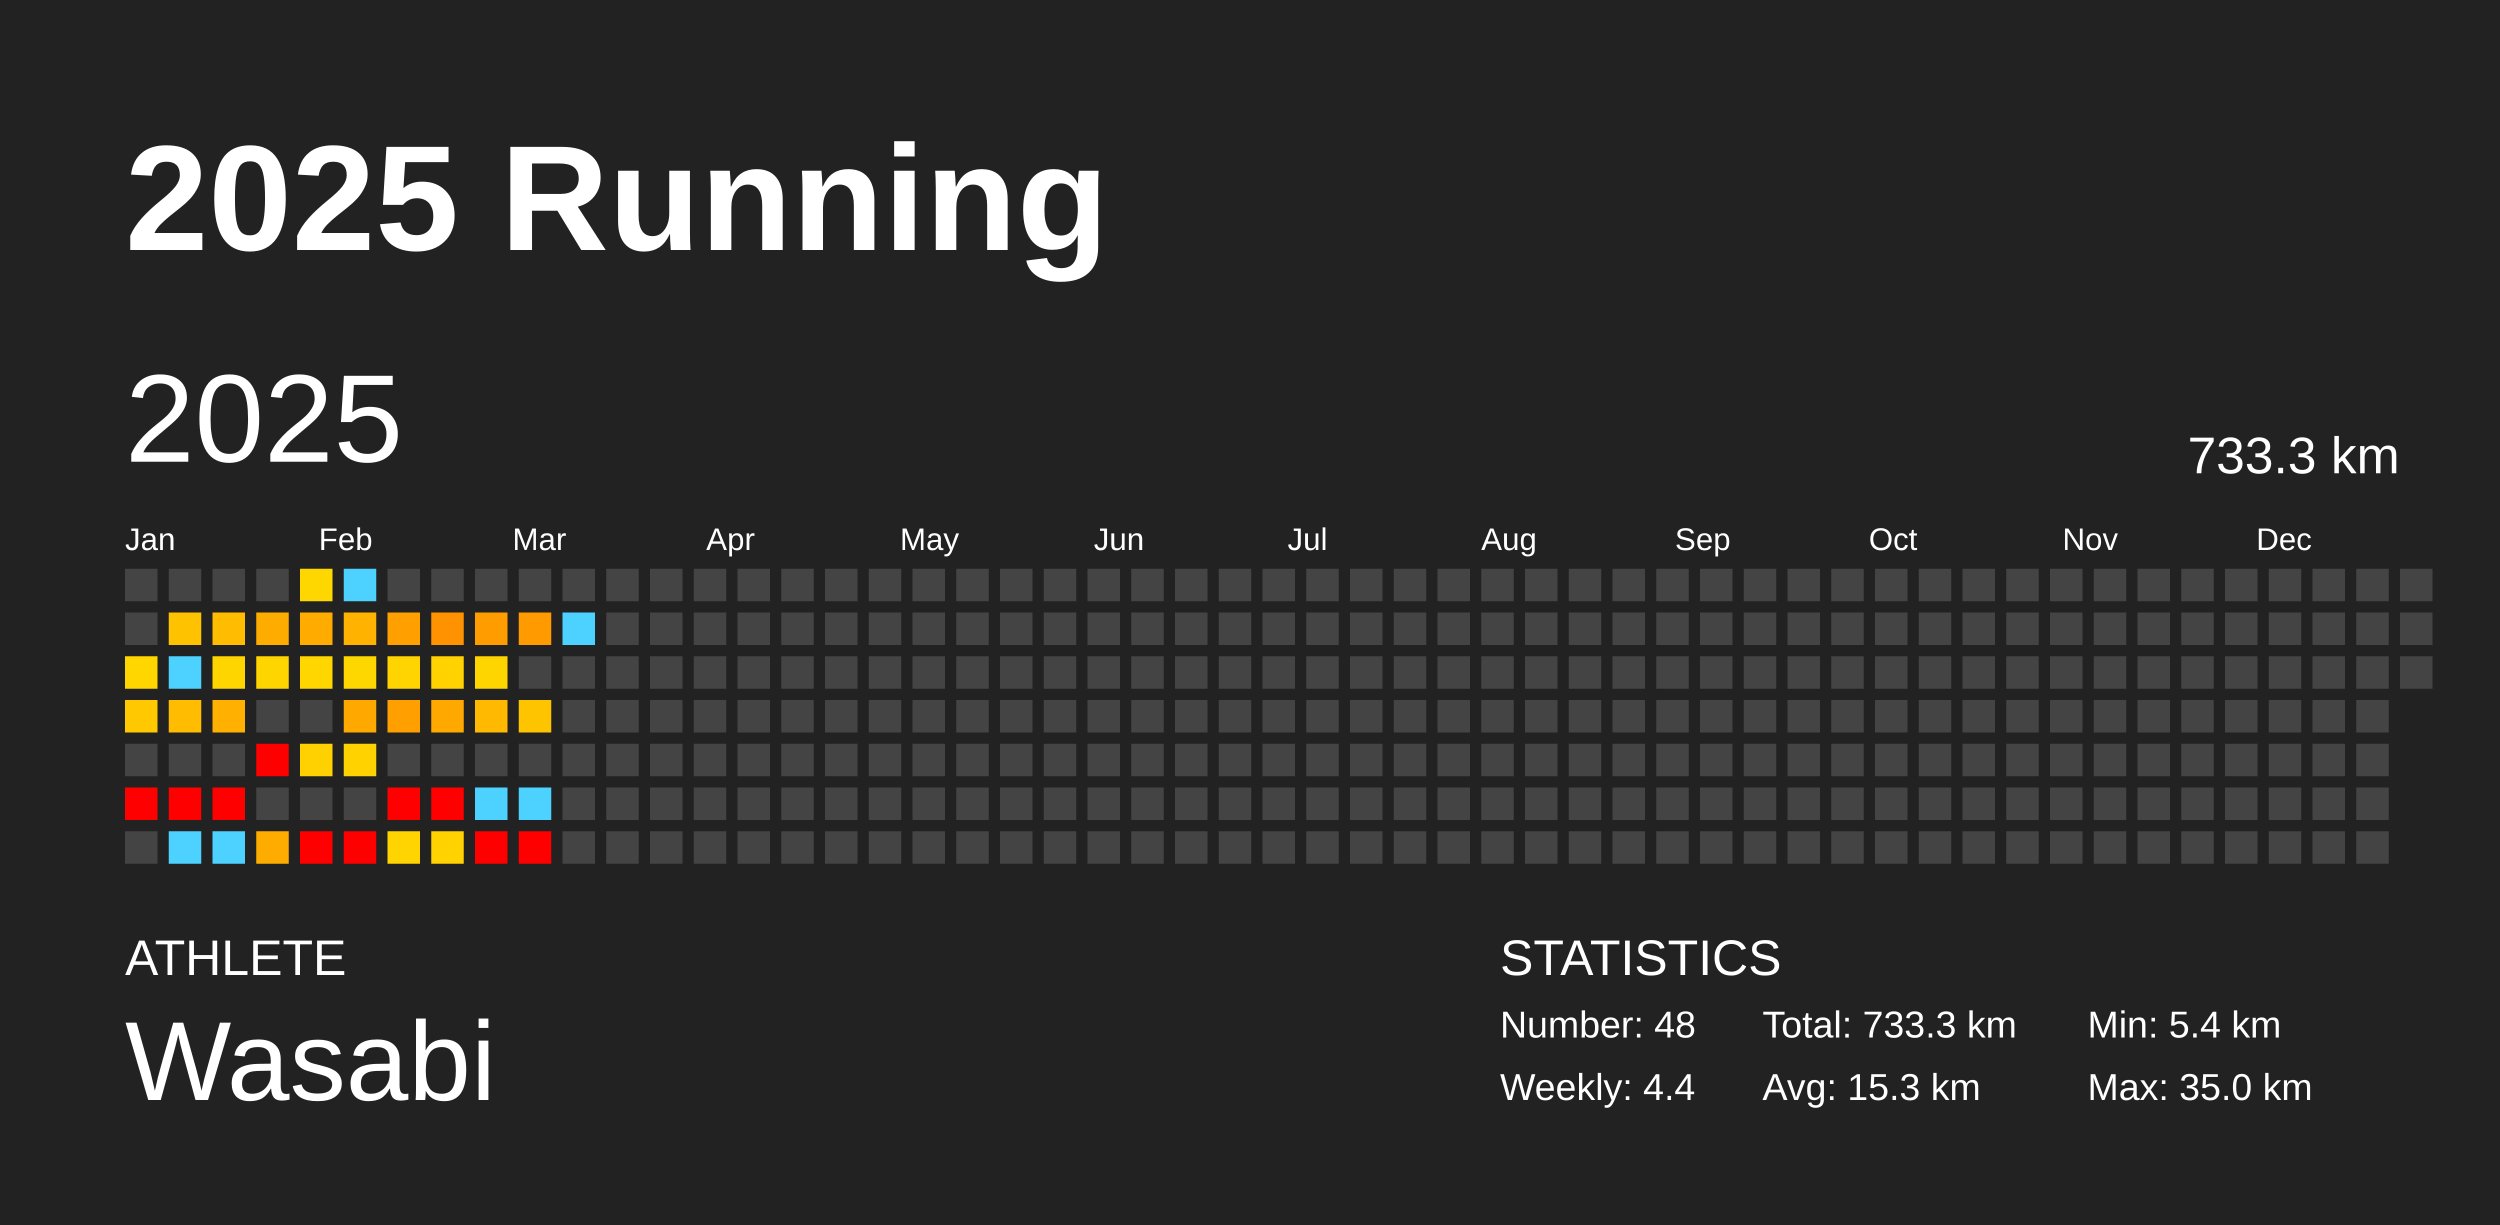
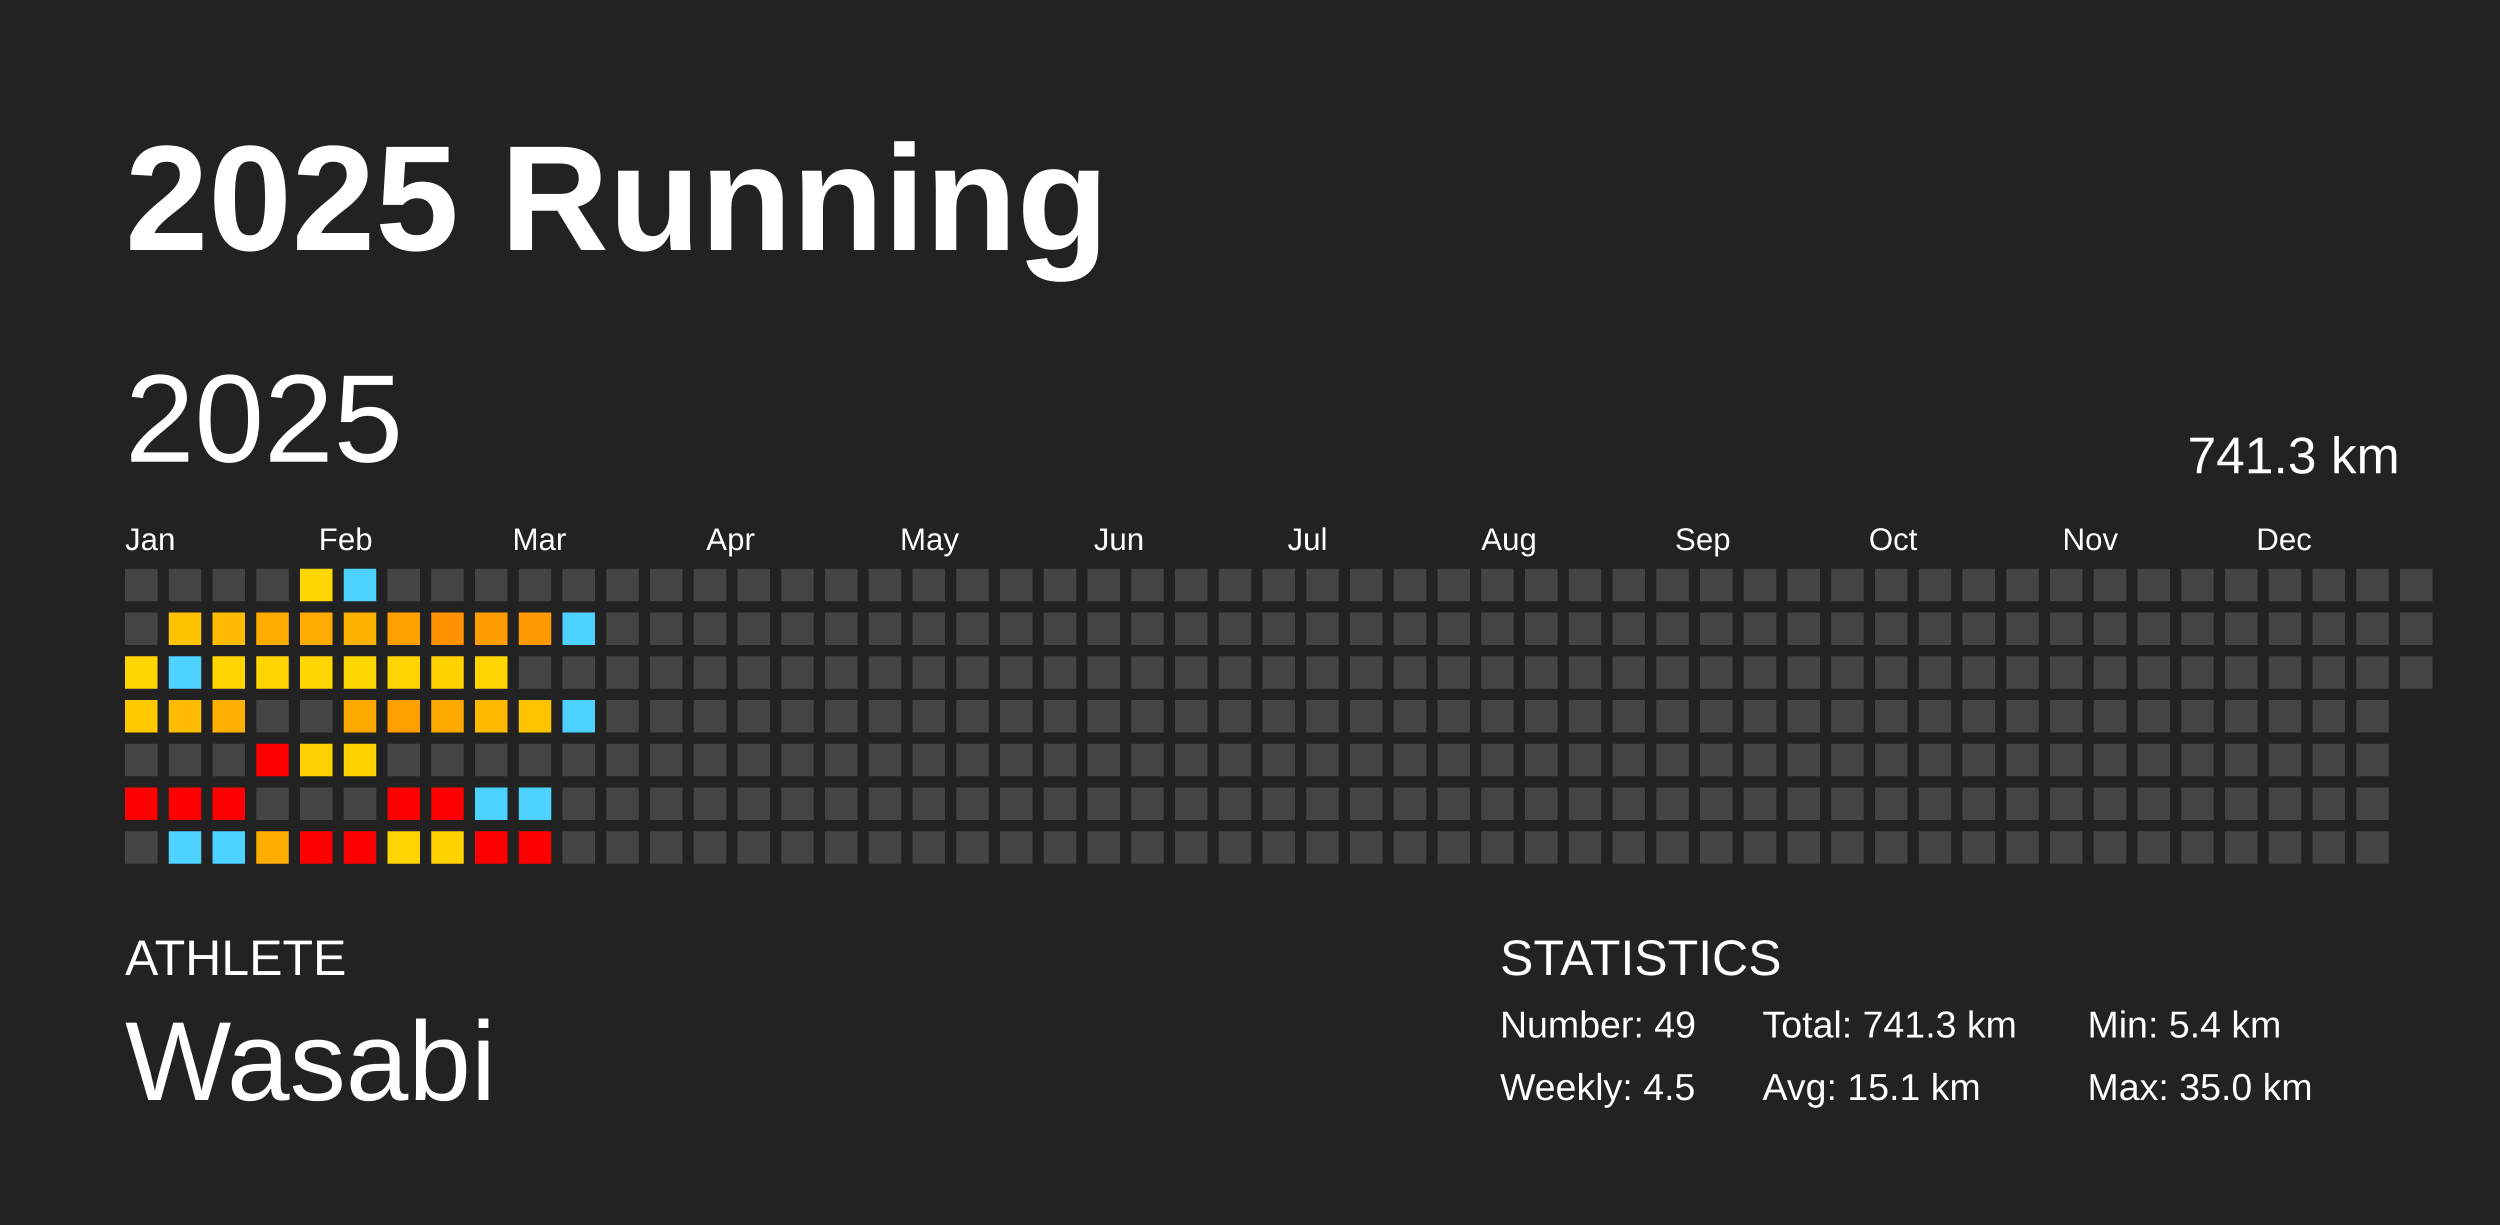
<svg xmlns="http://www.w3.org/2000/svg" baseProfile="full" height="98mm" version="1.1" viewBox="0,0,200,98" width="200mm">
  <defs />
  <rect fill="#222222" height="98" width="200" x="0" y="0" />
  <text fill="#FFFFFF" style="font-size:12px; font-family:Arial; font-weight:bold;" x="10" y="20">2025 Running</text>
  <text fill="#FFFFFF" style="font-size:4px; font-family:Arial" x="10" y="78">ATHLETE</text>
  <text fill="#FFFFFF" style="font-size:9px; font-family:Arial" x="10" y="88">Wasabi</text>
  <text fill="#FFFFFF" style="font-size:4px; font-family:Arial" x="120" y="78">STATISTICS</text>
-   <text fill="#FFFFFF" style="font-size:3px; font-family:Arial" x="120" y="83">Number: 48</text>
-   <text fill="#FFFFFF" style="font-size:3px; font-family:Arial" x="120" y="88">Weekly: 4.4</text>
-   <text fill="#FFFFFF" style="font-size:3px; font-family:Arial" x="141" y="83">Total: 733.3 km</text>
-   <text fill="#FFFFFF" style="font-size:3px; font-family:Arial" x="141" y="88">Avg: 15.3 km</text>
+   <text fill="#FFFFFF" style="font-size:3px; font-family:Arial" x="120" y="83">Number: 49</text>
+   <text fill="#FFFFFF" style="font-size:3px; font-family:Arial" x="120" y="88">Weekly: 4.5</text>
+   <text fill="#FFFFFF" style="font-size:3px; font-family:Arial" x="141" y="83">Total: 741.3 km</text>
+   <text fill="#FFFFFF" style="font-size:3px; font-family:Arial" x="141" y="88">Avg: 15.1 km</text>
  <text fill="#FFFFFF" style="font-size:3px; font-family:Arial" x="167" y="83">Min: 5.4 km</text>
  <text fill="#FFFFFF" style="font-size:3px; font-family:Arial" x="167" y="88">Max: 35.0 km</text>
  <text dominant-baseline="hanging" fill="#FFFFFF" style="font-size:10.0px; font-family:Arial;" x="10" y="30">2025</text>
-   <text dominant-baseline="hanging" fill="#FFFFFF" style="font-size:4.125px; font-family:Arial;" x="175" y="35">733.3 km</text>
+   <text dominant-baseline="hanging" fill="#FFFFFF" style="font-size:4.125px; font-family:Arial;" x="175" y="35">741.3 km</text>
  <text fill="#FFFFFF" style="font-size:2.5px; font-family:Arial" x="10.0" y="44">Jan</text>
  <text fill="#FFFFFF" style="font-size:2.5px; font-family:Arial" x="25.5" y="44">Feb</text>
  <text fill="#FFFFFF" style="font-size:2.5px; font-family:Arial" x="41.0" y="44">Mar</text>
  <text fill="#FFFFFF" style="font-size:2.5px; font-family:Arial" x="56.5" y="44">Apr</text>
  <text fill="#FFFFFF" style="font-size:2.5px; font-family:Arial" x="72.0" y="44">May</text>
  <text fill="#FFFFFF" style="font-size:2.5px; font-family:Arial" x="87.5" y="44">Jun</text>
  <text fill="#FFFFFF" style="font-size:2.5px; font-family:Arial" x="103.0" y="44">Jul</text>
  <text fill="#FFFFFF" style="font-size:2.5px; font-family:Arial" x="118.5" y="44">Aug</text>
  <text fill="#FFFFFF" style="font-size:2.5px; font-family:Arial" x="134.0" y="44">Sep</text>
  <text fill="#FFFFFF" style="font-size:2.5px; font-family:Arial" x="149.5" y="44">Oct</text>
  <text fill="#FFFFFF" style="font-size:2.5px; font-family:Arial" x="165.0" y="44">Nov</text>
  <text fill="#FFFFFF" style="font-size:2.5px; font-family:Arial" x="180.5" y="44">Dec</text>
  <rect fill="#444444" height="2.6" width="2.6" x="10.0" y="45.5" />
  <rect fill="#444444" height="2.6" width="2.6" x="10.0" y="49.0" />
  <rect fill="#ffd600" height="2.6" width="2.6" x="10.0" y="52.5" />
  <rect fill="#ffc800" height="2.6" width="2.6" x="10.0" y="56.0" />
  <rect fill="#444444" height="2.6" width="2.6" x="10.0" y="59.5" />
  <rect fill="red" height="2.6" width="2.6" x="10.0" y="63.0" />
  <rect fill="#444444" height="2.6" width="2.6" x="10.0" y="66.5" />
  <rect fill="#444444" height="2.6" width="2.6" x="13.5" y="45.5" />
  <rect fill="#ffc200" height="2.6" width="2.6" x="13.5" y="49.0" />
  <rect fill="#4dd2ff" height="2.6" width="2.6" x="13.5" y="52.5" />
  <rect fill="#ffbc00" height="2.6" width="2.6" x="13.5" y="56.0" />
  <rect fill="#444444" height="2.6" width="2.6" x="13.5" y="59.5" />
  <rect fill="red" height="2.6" width="2.6" x="13.5" y="63.0" />
  <rect fill="#4dd2ff" height="2.6" width="2.6" x="13.5" y="66.5" />
  <rect fill="#444444" height="2.6" width="2.6" x="17.0" y="45.5" />
  <rect fill="#ffbc00" height="2.6" width="2.6" x="17.0" y="49.0" />
  <rect fill="#ffd500" height="2.6" width="2.6" x="17.0" y="52.5" />
  <rect fill="#ffb000" height="2.6" width="2.6" x="17.0" y="56.0" />
  <rect fill="#444444" height="2.6" width="2.6" x="17.0" y="59.5" />
  <rect fill="red" height="2.6" width="2.6" x="17.0" y="63.0" />
  <rect fill="#4dd2ff" height="2.6" width="2.6" x="17.0" y="66.5" />
  <rect fill="#444444" height="2.6" width="2.6" x="20.5" y="45.5" />
  <rect fill="#ffac00" height="2.6" width="2.6" x="20.5" y="49.0" />
  <rect fill="#ffd500" height="2.6" width="2.6" x="20.5" y="52.5" />
  <rect fill="#444444" height="2.6" width="2.6" x="20.5" y="56.0" />
  <rect fill="red" height="2.6" width="2.6" x="20.5" y="59.5" />
  <rect fill="#444444" height="2.6" width="2.6" x="20.5" y="63.0" />
  <rect fill="#ffac00" height="2.6" width="2.6" x="20.5" y="66.5" />
  <rect fill="#ffd700" height="2.6" width="2.6" x="24.0" y="45.5" />
  <rect fill="#ffab00" height="2.6" width="2.6" x="24.0" y="49.0" />
  <rect fill="#ffd600" height="2.6" width="2.6" x="24.0" y="52.5" />
  <rect fill="#444444" height="2.6" width="2.6" x="24.0" y="56.0" />
  <rect fill="#ffd100" height="2.6" width="2.6" x="24.0" y="59.5" />
  <rect fill="#444444" height="2.6" width="2.6" x="24.0" y="63.0" />
  <rect fill="red" height="2.6" width="2.6" x="24.0" y="66.5" />
  <rect fill="#4dd2ff" height="2.6" width="2.6" x="27.5" y="45.5" />
  <rect fill="#ffb200" height="2.6" width="2.6" x="27.5" y="49.0" />
  <rect fill="#ffd700" height="2.6" width="2.6" x="27.5" y="52.5" />
  <rect fill="#ffa900" height="2.6" width="2.6" x="27.5" y="56.0" />
  <rect fill="#ffd200" height="2.6" width="2.6" x="27.5" y="59.5" />
  <rect fill="#444444" height="2.6" width="2.6" x="27.5" y="63.0" />
  <rect fill="red" height="2.6" width="2.6" x="27.5" y="66.5" />
  <rect fill="#444444" height="2.6" width="2.6" x="31.0" y="45.5" />
  <rect fill="#ff9f00" height="2.6" width="2.6" x="31.0" y="49.0" />
  <rect fill="#ffd400" height="2.6" width="2.6" x="31.0" y="52.5" />
  <rect fill="#ff9f00" height="2.6" width="2.6" x="31.0" y="56.0" />
  <rect fill="#444444" height="2.6" width="2.6" x="31.0" y="59.5" />
  <rect fill="red" height="2.6" width="2.6" x="31.0" y="63.0" />
  <rect fill="#ffd400" height="2.6" width="2.6" x="31.0" y="66.5" />
  <rect fill="#444444" height="2.6" width="2.6" x="34.5" y="45.5" />
  <rect fill="#ff9200" height="2.6" width="2.6" x="34.5" y="49.0" />
  <rect fill="#ffd200" height="2.6" width="2.6" x="34.5" y="52.5" />
  <rect fill="#ffa900" height="2.6" width="2.6" x="34.5" y="56.0" />
  <rect fill="#444444" height="2.6" width="2.6" x="34.5" y="59.5" />
  <rect fill="red" height="2.6" width="2.6" x="34.5" y="63.0" />
  <rect fill="#ffd200" height="2.6" width="2.6" x="34.5" y="66.5" />
  <rect fill="#444444" height="2.6" width="2.6" x="38.0" y="45.5" />
  <rect fill="#ff9c00" height="2.6" width="2.6" x="38.0" y="49.0" />
  <rect fill="#ffd500" height="2.6" width="2.6" x="38.0" y="52.5" />
  <rect fill="#ffb900" height="2.6" width="2.6" x="38.0" y="56.0" />
  <rect fill="#444444" height="2.6" width="2.6" x="38.0" y="59.5" />
  <rect fill="#4dd2ff" height="2.6" width="2.6" x="38.0" y="63.0" />
  <rect fill="red" height="2.6" width="2.6" x="38.0" y="66.5" />
  <rect fill="#444444" height="2.6" width="2.6" x="41.5" y="45.5" />
  <rect fill="#ff9a00" height="2.6" width="2.6" x="41.5" y="49.0" />
  <rect fill="#444444" height="2.6" width="2.6" x="41.5" y="52.5" />
  <rect fill="#ffc400" height="2.6" width="2.6" x="41.5" y="56.0" />
  <rect fill="#444444" height="2.6" width="2.6" x="41.5" y="59.5" />
  <rect fill="#4dd2ff" height="2.6" width="2.6" x="41.5" y="63.0" />
  <rect fill="red" height="2.6" width="2.6" x="41.5" y="66.5" />
  <rect fill="#444444" height="2.6" width="2.6" x="45.0" y="45.5" />
  <rect fill="#4dd2ff" height="2.6" width="2.6" x="45.0" y="49.0" />
  <rect fill="#444444" height="2.6" width="2.6" x="45.0" y="52.5" />
-   <rect fill="#444444" height="2.6" width="2.6" x="45.0" y="56.0" />
+   <rect fill="#4dd2ff" height="2.6" width="2.6" x="45.0" y="56.0" />
  <rect fill="#444444" height="2.6" width="2.6" x="45.0" y="59.5" />
  <rect fill="#444444" height="2.6" width="2.6" x="45.0" y="63.0" />
  <rect fill="#444444" height="2.6" width="2.6" x="45.0" y="66.5" />
  <rect fill="#444444" height="2.6" width="2.6" x="48.5" y="45.5" />
  <rect fill="#444444" height="2.6" width="2.6" x="48.5" y="49.0" />
  <rect fill="#444444" height="2.6" width="2.6" x="48.5" y="52.5" />
  <rect fill="#444444" height="2.6" width="2.6" x="48.5" y="56.0" />
  <rect fill="#444444" height="2.6" width="2.6" x="48.5" y="59.5" />
  <rect fill="#444444" height="2.6" width="2.6" x="48.5" y="63.0" />
  <rect fill="#444444" height="2.6" width="2.6" x="48.5" y="66.5" />
  <rect fill="#444444" height="2.6" width="2.6" x="52.0" y="45.5" />
  <rect fill="#444444" height="2.6" width="2.6" x="52.0" y="49.0" />
  <rect fill="#444444" height="2.6" width="2.6" x="52.0" y="52.5" />
  <rect fill="#444444" height="2.6" width="2.6" x="52.0" y="56.0" />
  <rect fill="#444444" height="2.6" width="2.6" x="52.0" y="59.5" />
  <rect fill="#444444" height="2.6" width="2.6" x="52.0" y="63.0" />
  <rect fill="#444444" height="2.6" width="2.6" x="52.0" y="66.5" />
  <rect fill="#444444" height="2.6" width="2.6" x="55.5" y="45.5" />
  <rect fill="#444444" height="2.6" width="2.6" x="55.5" y="49.0" />
  <rect fill="#444444" height="2.6" width="2.6" x="55.5" y="52.5" />
  <rect fill="#444444" height="2.6" width="2.6" x="55.5" y="56.0" />
  <rect fill="#444444" height="2.6" width="2.6" x="55.5" y="59.5" />
  <rect fill="#444444" height="2.6" width="2.6" x="55.5" y="63.0" />
  <rect fill="#444444" height="2.6" width="2.6" x="55.5" y="66.5" />
  <rect fill="#444444" height="2.6" width="2.6" x="59.0" y="45.5" />
  <rect fill="#444444" height="2.6" width="2.6" x="59.0" y="49.0" />
  <rect fill="#444444" height="2.6" width="2.6" x="59.0" y="52.5" />
  <rect fill="#444444" height="2.6" width="2.6" x="59.0" y="56.0" />
  <rect fill="#444444" height="2.6" width="2.6" x="59.0" y="59.5" />
  <rect fill="#444444" height="2.6" width="2.6" x="59.0" y="63.0" />
  <rect fill="#444444" height="2.6" width="2.6" x="59.0" y="66.5" />
  <rect fill="#444444" height="2.6" width="2.6" x="62.5" y="45.5" />
  <rect fill="#444444" height="2.6" width="2.6" x="62.5" y="49.0" />
  <rect fill="#444444" height="2.6" width="2.6" x="62.5" y="52.5" />
  <rect fill="#444444" height="2.6" width="2.6" x="62.5" y="56.0" />
  <rect fill="#444444" height="2.6" width="2.6" x="62.5" y="59.5" />
  <rect fill="#444444" height="2.6" width="2.6" x="62.5" y="63.0" />
  <rect fill="#444444" height="2.6" width="2.6" x="62.5" y="66.5" />
  <rect fill="#444444" height="2.6" width="2.6" x="66.0" y="45.5" />
  <rect fill="#444444" height="2.6" width="2.6" x="66.0" y="49.0" />
  <rect fill="#444444" height="2.6" width="2.6" x="66.0" y="52.5" />
  <rect fill="#444444" height="2.6" width="2.6" x="66.0" y="56.0" />
  <rect fill="#444444" height="2.6" width="2.6" x="66.0" y="59.5" />
  <rect fill="#444444" height="2.6" width="2.6" x="66.0" y="63.0" />
  <rect fill="#444444" height="2.6" width="2.6" x="66.0" y="66.5" />
  <rect fill="#444444" height="2.6" width="2.6" x="69.5" y="45.5" />
  <rect fill="#444444" height="2.6" width="2.6" x="69.5" y="49.0" />
  <rect fill="#444444" height="2.6" width="2.6" x="69.5" y="52.5" />
  <rect fill="#444444" height="2.6" width="2.6" x="69.5" y="56.0" />
  <rect fill="#444444" height="2.6" width="2.6" x="69.5" y="59.5" />
  <rect fill="#444444" height="2.6" width="2.6" x="69.5" y="63.0" />
  <rect fill="#444444" height="2.6" width="2.6" x="69.5" y="66.5" />
  <rect fill="#444444" height="2.6" width="2.6" x="73.0" y="45.5" />
  <rect fill="#444444" height="2.6" width="2.6" x="73.0" y="49.0" />
  <rect fill="#444444" height="2.6" width="2.6" x="73.0" y="52.5" />
  <rect fill="#444444" height="2.6" width="2.6" x="73.0" y="56.0" />
  <rect fill="#444444" height="2.6" width="2.6" x="73.0" y="59.5" />
  <rect fill="#444444" height="2.6" width="2.6" x="73.0" y="63.0" />
  <rect fill="#444444" height="2.6" width="2.6" x="73.0" y="66.5" />
  <rect fill="#444444" height="2.6" width="2.6" x="76.5" y="45.5" />
  <rect fill="#444444" height="2.6" width="2.6" x="76.5" y="49.0" />
  <rect fill="#444444" height="2.6" width="2.6" x="76.5" y="52.5" />
  <rect fill="#444444" height="2.6" width="2.6" x="76.5" y="56.0" />
  <rect fill="#444444" height="2.6" width="2.6" x="76.5" y="59.5" />
  <rect fill="#444444" height="2.6" width="2.6" x="76.5" y="63.0" />
  <rect fill="#444444" height="2.6" width="2.6" x="76.5" y="66.5" />
  <rect fill="#444444" height="2.6" width="2.6" x="80.0" y="45.5" />
  <rect fill="#444444" height="2.6" width="2.6" x="80.0" y="49.0" />
  <rect fill="#444444" height="2.6" width="2.6" x="80.0" y="52.5" />
  <rect fill="#444444" height="2.6" width="2.6" x="80.0" y="56.0" />
  <rect fill="#444444" height="2.6" width="2.6" x="80.0" y="59.5" />
  <rect fill="#444444" height="2.6" width="2.6" x="80.0" y="63.0" />
  <rect fill="#444444" height="2.6" width="2.6" x="80.0" y="66.5" />
  <rect fill="#444444" height="2.6" width="2.6" x="83.5" y="45.5" />
  <rect fill="#444444" height="2.6" width="2.6" x="83.5" y="49.0" />
  <rect fill="#444444" height="2.6" width="2.6" x="83.5" y="52.5" />
  <rect fill="#444444" height="2.6" width="2.6" x="83.5" y="56.0" />
  <rect fill="#444444" height="2.6" width="2.6" x="83.5" y="59.5" />
  <rect fill="#444444" height="2.6" width="2.6" x="83.5" y="63.0" />
  <rect fill="#444444" height="2.6" width="2.6" x="83.5" y="66.5" />
  <rect fill="#444444" height="2.6" width="2.6" x="87.0" y="45.5" />
  <rect fill="#444444" height="2.6" width="2.6" x="87.0" y="49.0" />
  <rect fill="#444444" height="2.6" width="2.6" x="87.0" y="52.5" />
  <rect fill="#444444" height="2.6" width="2.6" x="87.0" y="56.0" />
  <rect fill="#444444" height="2.6" width="2.6" x="87.0" y="59.5" />
  <rect fill="#444444" height="2.6" width="2.6" x="87.0" y="63.0" />
  <rect fill="#444444" height="2.6" width="2.6" x="87.0" y="66.5" />
  <rect fill="#444444" height="2.6" width="2.6" x="90.5" y="45.5" />
  <rect fill="#444444" height="2.6" width="2.6" x="90.5" y="49.0" />
  <rect fill="#444444" height="2.6" width="2.6" x="90.5" y="52.5" />
  <rect fill="#444444" height="2.6" width="2.6" x="90.5" y="56.0" />
  <rect fill="#444444" height="2.6" width="2.6" x="90.5" y="59.5" />
  <rect fill="#444444" height="2.6" width="2.6" x="90.5" y="63.0" />
  <rect fill="#444444" height="2.6" width="2.6" x="90.5" y="66.5" />
  <rect fill="#444444" height="2.6" width="2.6" x="94.0" y="45.5" />
  <rect fill="#444444" height="2.6" width="2.6" x="94.0" y="49.0" />
  <rect fill="#444444" height="2.6" width="2.6" x="94.0" y="52.5" />
  <rect fill="#444444" height="2.6" width="2.6" x="94.0" y="56.0" />
  <rect fill="#444444" height="2.6" width="2.6" x="94.0" y="59.5" />
  <rect fill="#444444" height="2.6" width="2.6" x="94.0" y="63.0" />
  <rect fill="#444444" height="2.6" width="2.6" x="94.0" y="66.5" />
  <rect fill="#444444" height="2.6" width="2.6" x="97.5" y="45.5" />
  <rect fill="#444444" height="2.6" width="2.6" x="97.5" y="49.0" />
  <rect fill="#444444" height="2.6" width="2.6" x="97.5" y="52.5" />
  <rect fill="#444444" height="2.6" width="2.6" x="97.5" y="56.0" />
  <rect fill="#444444" height="2.6" width="2.6" x="97.5" y="59.5" />
  <rect fill="#444444" height="2.6" width="2.6" x="97.5" y="63.0" />
  <rect fill="#444444" height="2.6" width="2.6" x="97.5" y="66.5" />
  <rect fill="#444444" height="2.6" width="2.6" x="101.0" y="45.5" />
  <rect fill="#444444" height="2.6" width="2.6" x="101.0" y="49.0" />
  <rect fill="#444444" height="2.6" width="2.6" x="101.0" y="52.5" />
  <rect fill="#444444" height="2.6" width="2.6" x="101.0" y="56.0" />
  <rect fill="#444444" height="2.6" width="2.6" x="101.0" y="59.5" />
  <rect fill="#444444" height="2.6" width="2.6" x="101.0" y="63.0" />
  <rect fill="#444444" height="2.6" width="2.6" x="101.0" y="66.5" />
  <rect fill="#444444" height="2.6" width="2.6" x="104.5" y="45.5" />
  <rect fill="#444444" height="2.6" width="2.6" x="104.5" y="49.0" />
  <rect fill="#444444" height="2.6" width="2.6" x="104.5" y="52.5" />
  <rect fill="#444444" height="2.6" width="2.6" x="104.5" y="56.0" />
  <rect fill="#444444" height="2.6" width="2.6" x="104.5" y="59.5" />
  <rect fill="#444444" height="2.6" width="2.6" x="104.5" y="63.0" />
  <rect fill="#444444" height="2.6" width="2.6" x="104.5" y="66.5" />
  <rect fill="#444444" height="2.6" width="2.6" x="108.0" y="45.5" />
  <rect fill="#444444" height="2.6" width="2.6" x="108.0" y="49.0" />
  <rect fill="#444444" height="2.6" width="2.6" x="108.0" y="52.5" />
  <rect fill="#444444" height="2.6" width="2.6" x="108.0" y="56.0" />
  <rect fill="#444444" height="2.6" width="2.6" x="108.0" y="59.5" />
  <rect fill="#444444" height="2.6" width="2.6" x="108.0" y="63.0" />
  <rect fill="#444444" height="2.6" width="2.6" x="108.0" y="66.5" />
  <rect fill="#444444" height="2.6" width="2.6" x="111.5" y="45.5" />
  <rect fill="#444444" height="2.6" width="2.6" x="111.5" y="49.0" />
  <rect fill="#444444" height="2.6" width="2.6" x="111.5" y="52.5" />
  <rect fill="#444444" height="2.6" width="2.6" x="111.5" y="56.0" />
  <rect fill="#444444" height="2.6" width="2.6" x="111.5" y="59.5" />
  <rect fill="#444444" height="2.6" width="2.6" x="111.5" y="63.0" />
  <rect fill="#444444" height="2.6" width="2.6" x="111.5" y="66.5" />
  <rect fill="#444444" height="2.6" width="2.6" x="115.0" y="45.5" />
  <rect fill="#444444" height="2.6" width="2.6" x="115.0" y="49.0" />
  <rect fill="#444444" height="2.6" width="2.6" x="115.0" y="52.5" />
  <rect fill="#444444" height="2.6" width="2.6" x="115.0" y="56.0" />
  <rect fill="#444444" height="2.6" width="2.6" x="115.0" y="59.5" />
  <rect fill="#444444" height="2.6" width="2.6" x="115.0" y="63.0" />
  <rect fill="#444444" height="2.6" width="2.6" x="115.0" y="66.5" />
  <rect fill="#444444" height="2.6" width="2.6" x="118.5" y="45.5" />
  <rect fill="#444444" height="2.6" width="2.6" x="118.5" y="49.0" />
  <rect fill="#444444" height="2.6" width="2.6" x="118.5" y="52.5" />
  <rect fill="#444444" height="2.6" width="2.6" x="118.5" y="56.0" />
  <rect fill="#444444" height="2.6" width="2.6" x="118.5" y="59.5" />
  <rect fill="#444444" height="2.6" width="2.6" x="118.5" y="63.0" />
  <rect fill="#444444" height="2.6" width="2.6" x="118.5" y="66.5" />
  <rect fill="#444444" height="2.6" width="2.6" x="122.0" y="45.5" />
  <rect fill="#444444" height="2.6" width="2.6" x="122.0" y="49.0" />
  <rect fill="#444444" height="2.6" width="2.6" x="122.0" y="52.5" />
  <rect fill="#444444" height="2.6" width="2.6" x="122.0" y="56.0" />
  <rect fill="#444444" height="2.6" width="2.6" x="122.0" y="59.5" />
  <rect fill="#444444" height="2.6" width="2.6" x="122.0" y="63.0" />
  <rect fill="#444444" height="2.6" width="2.6" x="122.0" y="66.5" />
  <rect fill="#444444" height="2.6" width="2.6" x="125.5" y="45.5" />
  <rect fill="#444444" height="2.6" width="2.6" x="125.5" y="49.0" />
  <rect fill="#444444" height="2.6" width="2.6" x="125.5" y="52.5" />
  <rect fill="#444444" height="2.6" width="2.6" x="125.5" y="56.0" />
  <rect fill="#444444" height="2.6" width="2.6" x="125.5" y="59.5" />
  <rect fill="#444444" height="2.6" width="2.6" x="125.5" y="63.0" />
  <rect fill="#444444" height="2.6" width="2.6" x="125.5" y="66.5" />
  <rect fill="#444444" height="2.6" width="2.6" x="129.0" y="45.5" />
  <rect fill="#444444" height="2.6" width="2.6" x="129.0" y="49.0" />
  <rect fill="#444444" height="2.6" width="2.6" x="129.0" y="52.5" />
  <rect fill="#444444" height="2.6" width="2.6" x="129.0" y="56.0" />
  <rect fill="#444444" height="2.6" width="2.6" x="129.0" y="59.5" />
  <rect fill="#444444" height="2.6" width="2.6" x="129.0" y="63.0" />
  <rect fill="#444444" height="2.6" width="2.6" x="129.0" y="66.5" />
  <rect fill="#444444" height="2.6" width="2.6" x="132.5" y="45.5" />
  <rect fill="#444444" height="2.6" width="2.6" x="132.5" y="49.0" />
  <rect fill="#444444" height="2.6" width="2.6" x="132.5" y="52.5" />
  <rect fill="#444444" height="2.6" width="2.6" x="132.5" y="56.0" />
  <rect fill="#444444" height="2.6" width="2.6" x="132.5" y="59.5" />
  <rect fill="#444444" height="2.6" width="2.6" x="132.5" y="63.0" />
  <rect fill="#444444" height="2.6" width="2.6" x="132.5" y="66.5" />
  <rect fill="#444444" height="2.6" width="2.6" x="136.0" y="45.5" />
  <rect fill="#444444" height="2.6" width="2.6" x="136.0" y="49.0" />
  <rect fill="#444444" height="2.6" width="2.6" x="136.0" y="52.5" />
  <rect fill="#444444" height="2.6" width="2.6" x="136.0" y="56.0" />
  <rect fill="#444444" height="2.6" width="2.6" x="136.0" y="59.5" />
  <rect fill="#444444" height="2.6" width="2.6" x="136.0" y="63.0" />
  <rect fill="#444444" height="2.6" width="2.6" x="136.0" y="66.5" />
  <rect fill="#444444" height="2.6" width="2.6" x="139.5" y="45.5" />
  <rect fill="#444444" height="2.6" width="2.6" x="139.5" y="49.0" />
  <rect fill="#444444" height="2.6" width="2.6" x="139.5" y="52.5" />
  <rect fill="#444444" height="2.6" width="2.6" x="139.5" y="56.0" />
  <rect fill="#444444" height="2.6" width="2.6" x="139.5" y="59.5" />
  <rect fill="#444444" height="2.6" width="2.6" x="139.5" y="63.0" />
  <rect fill="#444444" height="2.6" width="2.6" x="139.5" y="66.5" />
  <rect fill="#444444" height="2.6" width="2.6" x="143.0" y="45.5" />
  <rect fill="#444444" height="2.6" width="2.6" x="143.0" y="49.0" />
  <rect fill="#444444" height="2.6" width="2.6" x="143.0" y="52.5" />
  <rect fill="#444444" height="2.6" width="2.6" x="143.0" y="56.0" />
  <rect fill="#444444" height="2.6" width="2.6" x="143.0" y="59.5" />
  <rect fill="#444444" height="2.6" width="2.6" x="143.0" y="63.0" />
  <rect fill="#444444" height="2.6" width="2.6" x="143.0" y="66.5" />
  <rect fill="#444444" height="2.6" width="2.6" x="146.5" y="45.5" />
  <rect fill="#444444" height="2.6" width="2.6" x="146.5" y="49.0" />
  <rect fill="#444444" height="2.6" width="2.6" x="146.5" y="52.5" />
  <rect fill="#444444" height="2.6" width="2.6" x="146.5" y="56.0" />
  <rect fill="#444444" height="2.6" width="2.6" x="146.5" y="59.5" />
  <rect fill="#444444" height="2.6" width="2.6" x="146.5" y="63.0" />
  <rect fill="#444444" height="2.6" width="2.6" x="146.5" y="66.5" />
  <rect fill="#444444" height="2.6" width="2.6" x="150.0" y="45.5" />
  <rect fill="#444444" height="2.6" width="2.6" x="150.0" y="49.0" />
  <rect fill="#444444" height="2.6" width="2.6" x="150.0" y="52.5" />
  <rect fill="#444444" height="2.6" width="2.6" x="150.0" y="56.0" />
  <rect fill="#444444" height="2.6" width="2.6" x="150.0" y="59.5" />
  <rect fill="#444444" height="2.6" width="2.6" x="150.0" y="63.0" />
  <rect fill="#444444" height="2.6" width="2.6" x="150.0" y="66.5" />
  <rect fill="#444444" height="2.6" width="2.6" x="153.5" y="45.5" />
  <rect fill="#444444" height="2.6" width="2.6" x="153.5" y="49.0" />
  <rect fill="#444444" height="2.6" width="2.6" x="153.5" y="52.5" />
  <rect fill="#444444" height="2.6" width="2.6" x="153.5" y="56.0" />
  <rect fill="#444444" height="2.6" width="2.6" x="153.5" y="59.5" />
  <rect fill="#444444" height="2.6" width="2.6" x="153.5" y="63.0" />
  <rect fill="#444444" height="2.6" width="2.6" x="153.5" y="66.5" />
  <rect fill="#444444" height="2.6" width="2.6" x="157.0" y="45.5" />
  <rect fill="#444444" height="2.6" width="2.6" x="157.0" y="49.0" />
  <rect fill="#444444" height="2.6" width="2.6" x="157.0" y="52.5" />
  <rect fill="#444444" height="2.6" width="2.6" x="157.0" y="56.0" />
  <rect fill="#444444" height="2.6" width="2.6" x="157.0" y="59.5" />
  <rect fill="#444444" height="2.6" width="2.6" x="157.0" y="63.0" />
  <rect fill="#444444" height="2.6" width="2.6" x="157.0" y="66.5" />
  <rect fill="#444444" height="2.6" width="2.6" x="160.5" y="45.5" />
  <rect fill="#444444" height="2.6" width="2.6" x="160.5" y="49.0" />
  <rect fill="#444444" height="2.6" width="2.6" x="160.5" y="52.5" />
  <rect fill="#444444" height="2.6" width="2.6" x="160.5" y="56.0" />
  <rect fill="#444444" height="2.6" width="2.6" x="160.5" y="59.5" />
  <rect fill="#444444" height="2.6" width="2.6" x="160.5" y="63.0" />
  <rect fill="#444444" height="2.6" width="2.6" x="160.5" y="66.5" />
  <rect fill="#444444" height="2.6" width="2.6" x="164.0" y="45.5" />
  <rect fill="#444444" height="2.6" width="2.6" x="164.0" y="49.0" />
  <rect fill="#444444" height="2.6" width="2.6" x="164.0" y="52.5" />
  <rect fill="#444444" height="2.6" width="2.6" x="164.0" y="56.0" />
  <rect fill="#444444" height="2.6" width="2.6" x="164.0" y="59.5" />
  <rect fill="#444444" height="2.6" width="2.6" x="164.0" y="63.0" />
  <rect fill="#444444" height="2.6" width="2.6" x="164.0" y="66.5" />
  <rect fill="#444444" height="2.6" width="2.6" x="167.5" y="45.5" />
  <rect fill="#444444" height="2.6" width="2.6" x="167.5" y="49.0" />
  <rect fill="#444444" height="2.6" width="2.6" x="167.5" y="52.5" />
  <rect fill="#444444" height="2.6" width="2.6" x="167.5" y="56.0" />
  <rect fill="#444444" height="2.6" width="2.6" x="167.5" y="59.5" />
  <rect fill="#444444" height="2.6" width="2.6" x="167.5" y="63.0" />
  <rect fill="#444444" height="2.6" width="2.6" x="167.5" y="66.5" />
  <rect fill="#444444" height="2.6" width="2.6" x="171.0" y="45.5" />
  <rect fill="#444444" height="2.6" width="2.6" x="171.0" y="49.0" />
  <rect fill="#444444" height="2.6" width="2.6" x="171.0" y="52.5" />
  <rect fill="#444444" height="2.6" width="2.6" x="171.0" y="56.0" />
  <rect fill="#444444" height="2.6" width="2.6" x="171.0" y="59.5" />
  <rect fill="#444444" height="2.6" width="2.6" x="171.0" y="63.0" />
  <rect fill="#444444" height="2.6" width="2.6" x="171.0" y="66.5" />
  <rect fill="#444444" height="2.6" width="2.6" x="174.5" y="45.5" />
  <rect fill="#444444" height="2.6" width="2.6" x="174.5" y="49.0" />
  <rect fill="#444444" height="2.6" width="2.6" x="174.5" y="52.5" />
  <rect fill="#444444" height="2.6" width="2.6" x="174.5" y="56.0" />
  <rect fill="#444444" height="2.6" width="2.6" x="174.5" y="59.5" />
  <rect fill="#444444" height="2.6" width="2.6" x="174.5" y="63.0" />
  <rect fill="#444444" height="2.6" width="2.6" x="174.5" y="66.5" />
  <rect fill="#444444" height="2.6" width="2.6" x="178.0" y="45.5" />
  <rect fill="#444444" height="2.6" width="2.6" x="178.0" y="49.0" />
  <rect fill="#444444" height="2.6" width="2.6" x="178.0" y="52.5" />
  <rect fill="#444444" height="2.6" width="2.6" x="178.0" y="56.0" />
  <rect fill="#444444" height="2.6" width="2.6" x="178.0" y="59.5" />
  <rect fill="#444444" height="2.6" width="2.6" x="178.0" y="63.0" />
  <rect fill="#444444" height="2.6" width="2.6" x="178.0" y="66.5" />
  <rect fill="#444444" height="2.6" width="2.6" x="181.5" y="45.5" />
  <rect fill="#444444" height="2.6" width="2.6" x="181.5" y="49.0" />
  <rect fill="#444444" height="2.6" width="2.6" x="181.5" y="52.5" />
  <rect fill="#444444" height="2.6" width="2.6" x="181.5" y="56.0" />
  <rect fill="#444444" height="2.6" width="2.6" x="181.5" y="59.5" />
  <rect fill="#444444" height="2.6" width="2.6" x="181.5" y="63.0" />
  <rect fill="#444444" height="2.6" width="2.6" x="181.5" y="66.5" />
  <rect fill="#444444" height="2.6" width="2.6" x="185.0" y="45.5" />
  <rect fill="#444444" height="2.6" width="2.6" x="185.0" y="49.0" />
  <rect fill="#444444" height="2.6" width="2.6" x="185.0" y="52.5" />
  <rect fill="#444444" height="2.6" width="2.6" x="185.0" y="56.0" />
  <rect fill="#444444" height="2.6" width="2.6" x="185.0" y="59.5" />
  <rect fill="#444444" height="2.6" width="2.6" x="185.0" y="63.0" />
  <rect fill="#444444" height="2.6" width="2.6" x="185.0" y="66.5" />
  <rect fill="#444444" height="2.6" width="2.6" x="188.5" y="45.5" />
  <rect fill="#444444" height="2.6" width="2.6" x="188.5" y="49.0" />
  <rect fill="#444444" height="2.6" width="2.6" x="188.5" y="52.5" />
  <rect fill="#444444" height="2.6" width="2.6" x="188.5" y="56.0" />
  <rect fill="#444444" height="2.6" width="2.6" x="188.5" y="59.5" />
  <rect fill="#444444" height="2.6" width="2.6" x="188.5" y="63.0" />
  <rect fill="#444444" height="2.6" width="2.6" x="188.5" y="66.5" />
  <rect fill="#444444" height="2.6" width="2.6" x="192.0" y="45.5" />
  <rect fill="#444444" height="2.6" width="2.6" x="192.0" y="49.0" />
  <rect fill="#444444" height="2.6" width="2.6" x="192.0" y="52.5" />
</svg>
